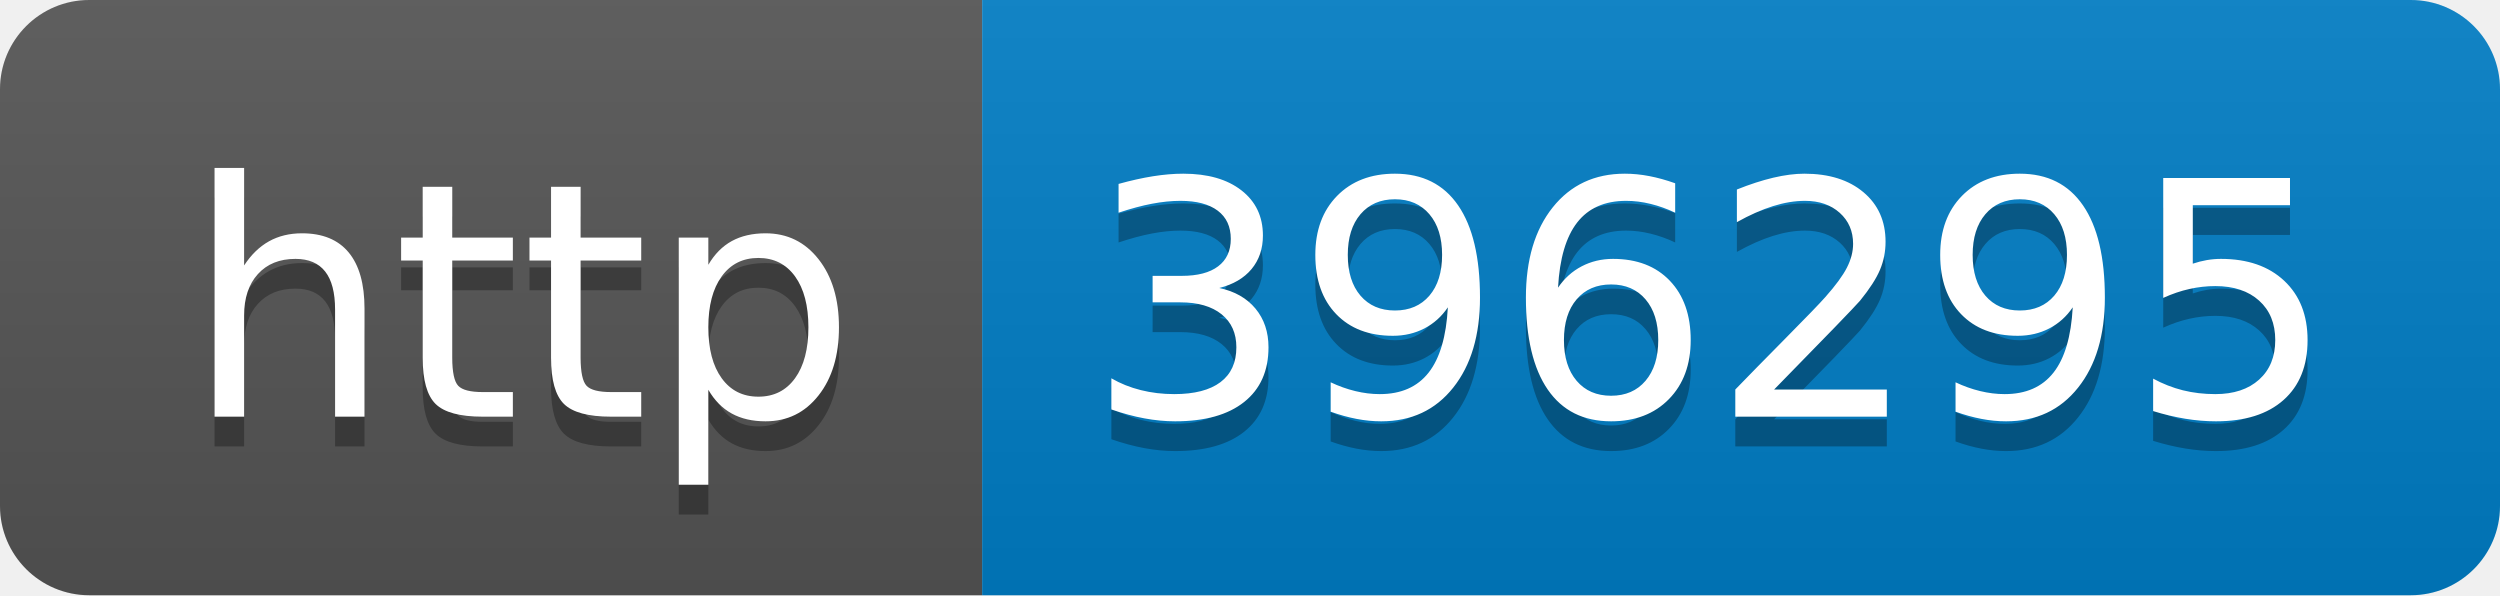
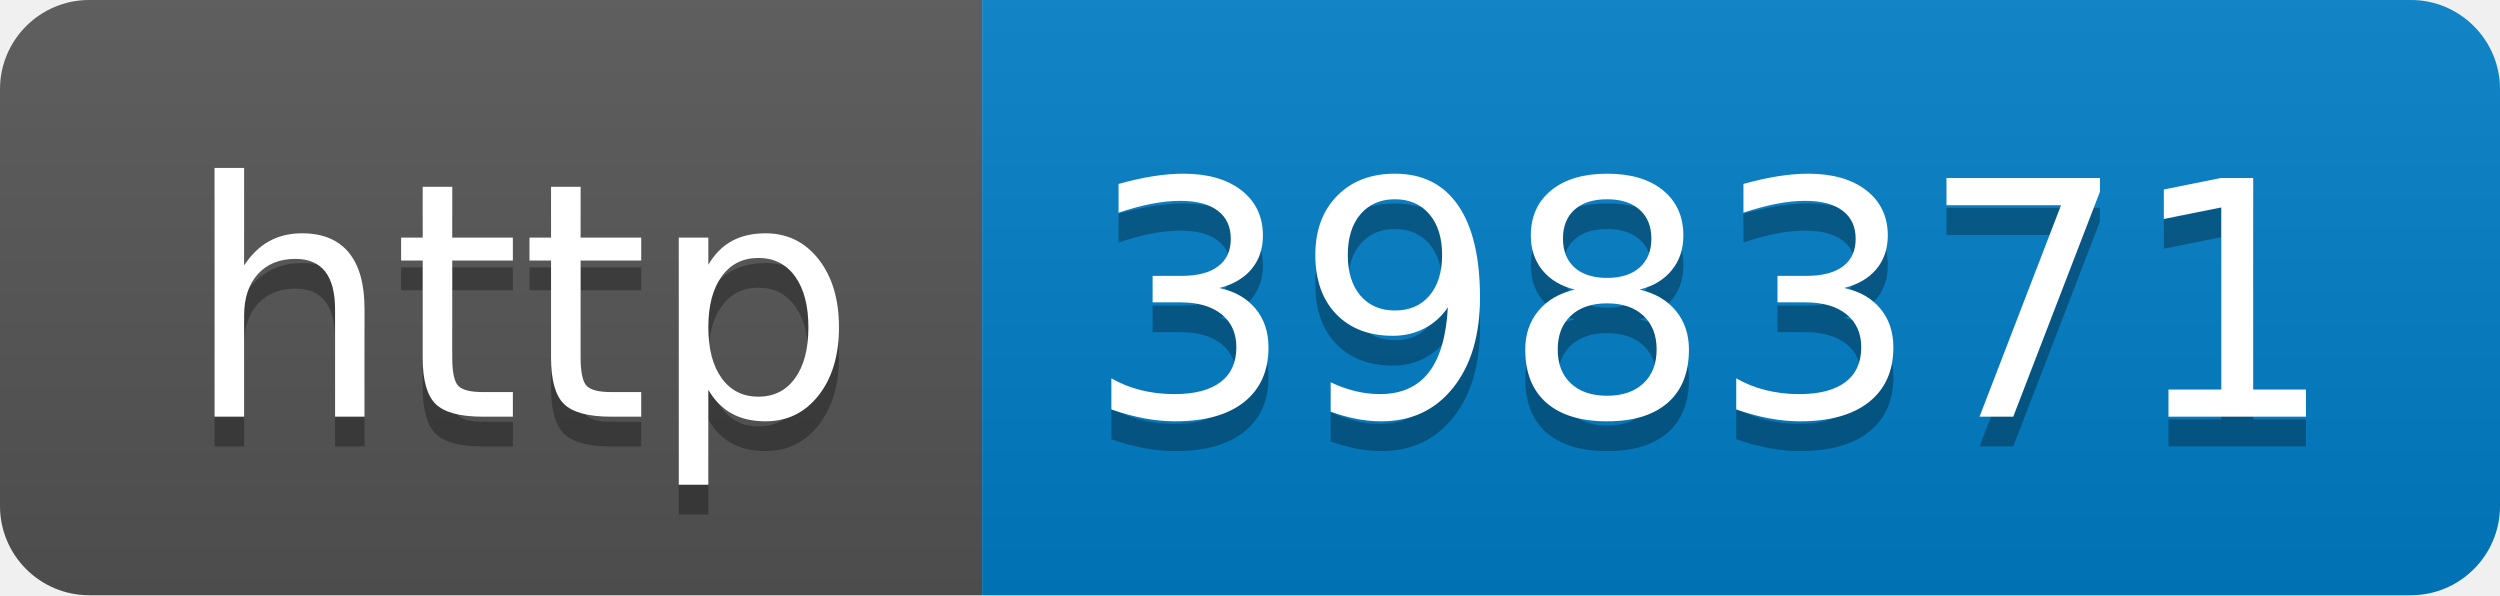
- <svg xmlns="http://www.w3.org/2000/svg" width="84" height="20" role="img" aria-label="http: 396295">
+ <svg xmlns="http://www.w3.org/2000/svg" width="84" height="20" role="img" aria-label="http: 398371">
  <linearGradient id="s" x2="0" y2="100%">
    <stop offset="0" stop-color="#bbb" stop-opacity=".1" />
    <stop offset="1" stop-opacity=".1" />
  </linearGradient>
  <clipPath id="r">
    <rect width="84" height="20" rx="3" fill="#fff" />
  </clipPath>
  <g clip-path="url(#r)">
    <rect width="33" height="20" fill="#555" />
    <rect x="33" width="51" height="20" fill="#007ec6" />
    <rect width="84" height="20" fill="url(#s)" />
  </g>
  <g fill="#fff" text-anchor="middle" font-family="Verdana,Geneva,DejaVu Sans,sans-serif" text-rendering="geometricPrecision" font-size="110">
    <text aria-hidden="true" x="175" y="150" fill="#010101" fill-opacity=".3" transform="scale(.1)" textLength="230">http</text>
    <text x="175" y="140" transform="scale(.1)" fill="#fff" textLength="230">http</text>
-     <text aria-hidden="true" x="575" y="150" fill="#010101" fill-opacity=".3" transform="scale(.1)" textLength="410">396295</text>
-     <text x="575" y="140" transform="scale(.1)" fill="#fff" textLength="410">396295</text>
+     <text aria-hidden="true" x="575" y="150" fill="#010101" fill-opacity=".3" transform="scale(.1)" textLength="410">398371</text>
+     <text x="575" y="140" transform="scale(.1)" fill="#fff" textLength="410">398371</text>
  </g>
</svg>
